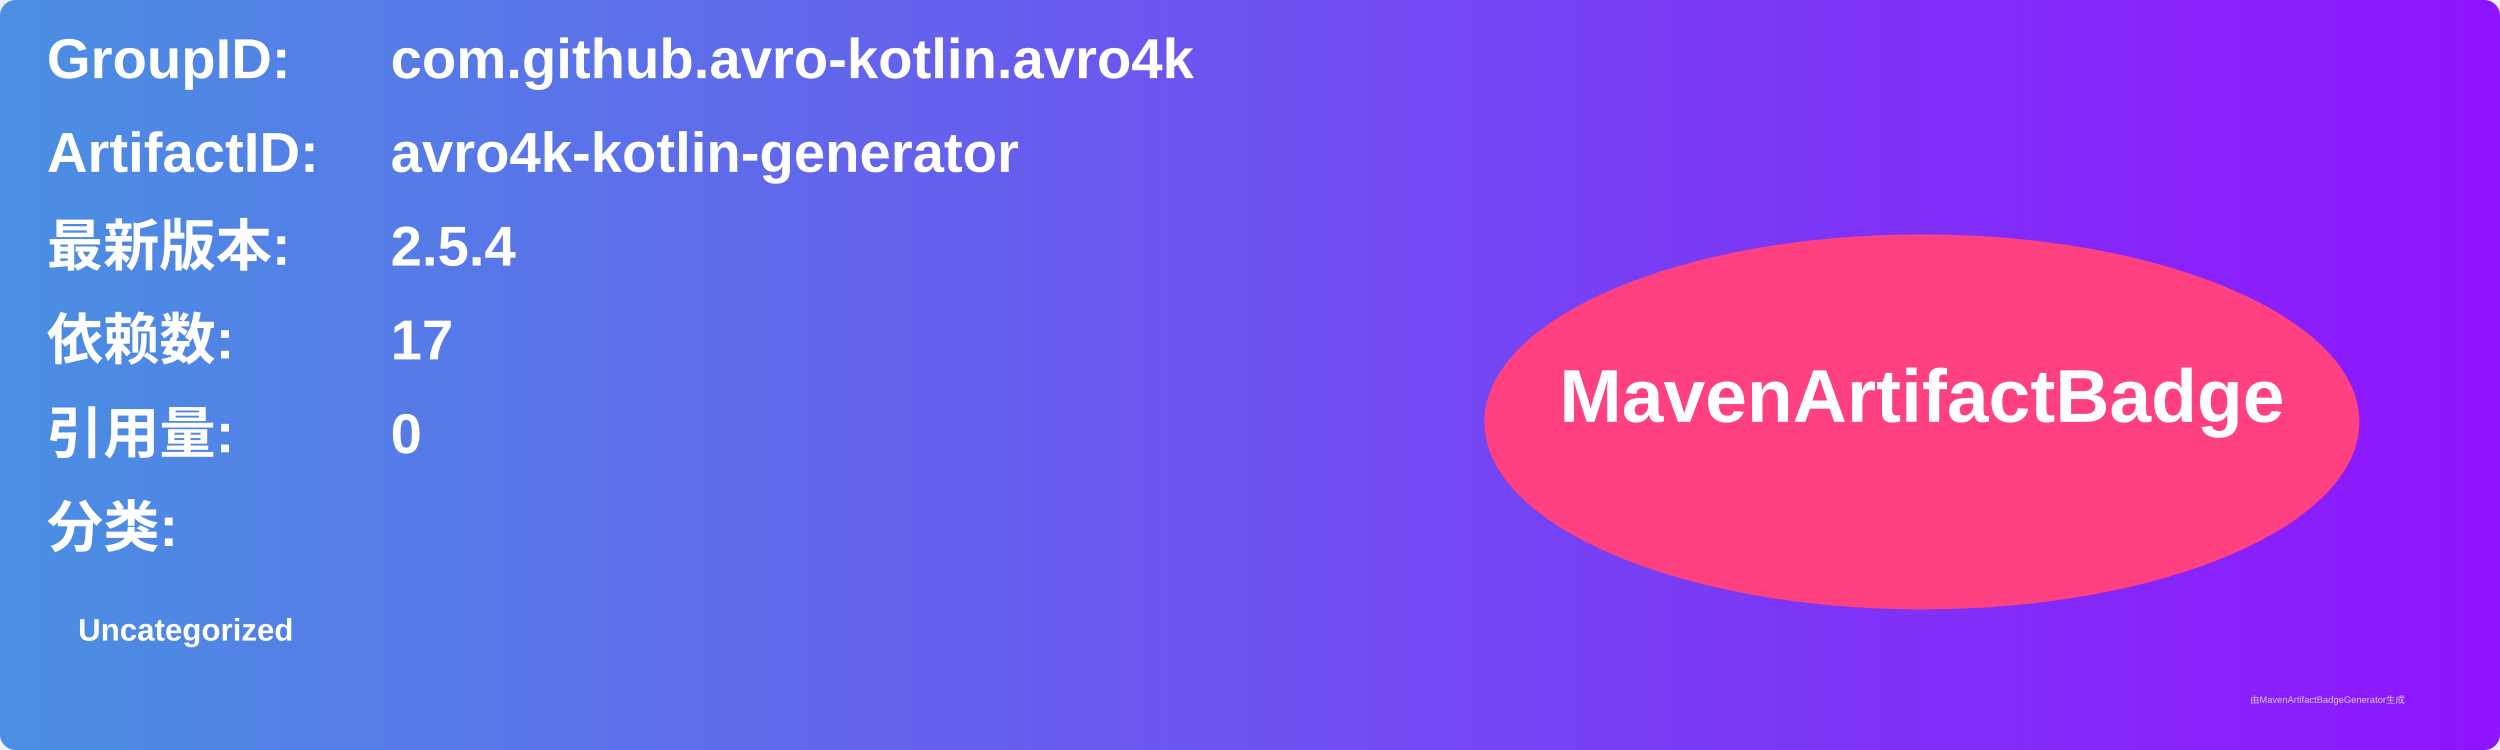
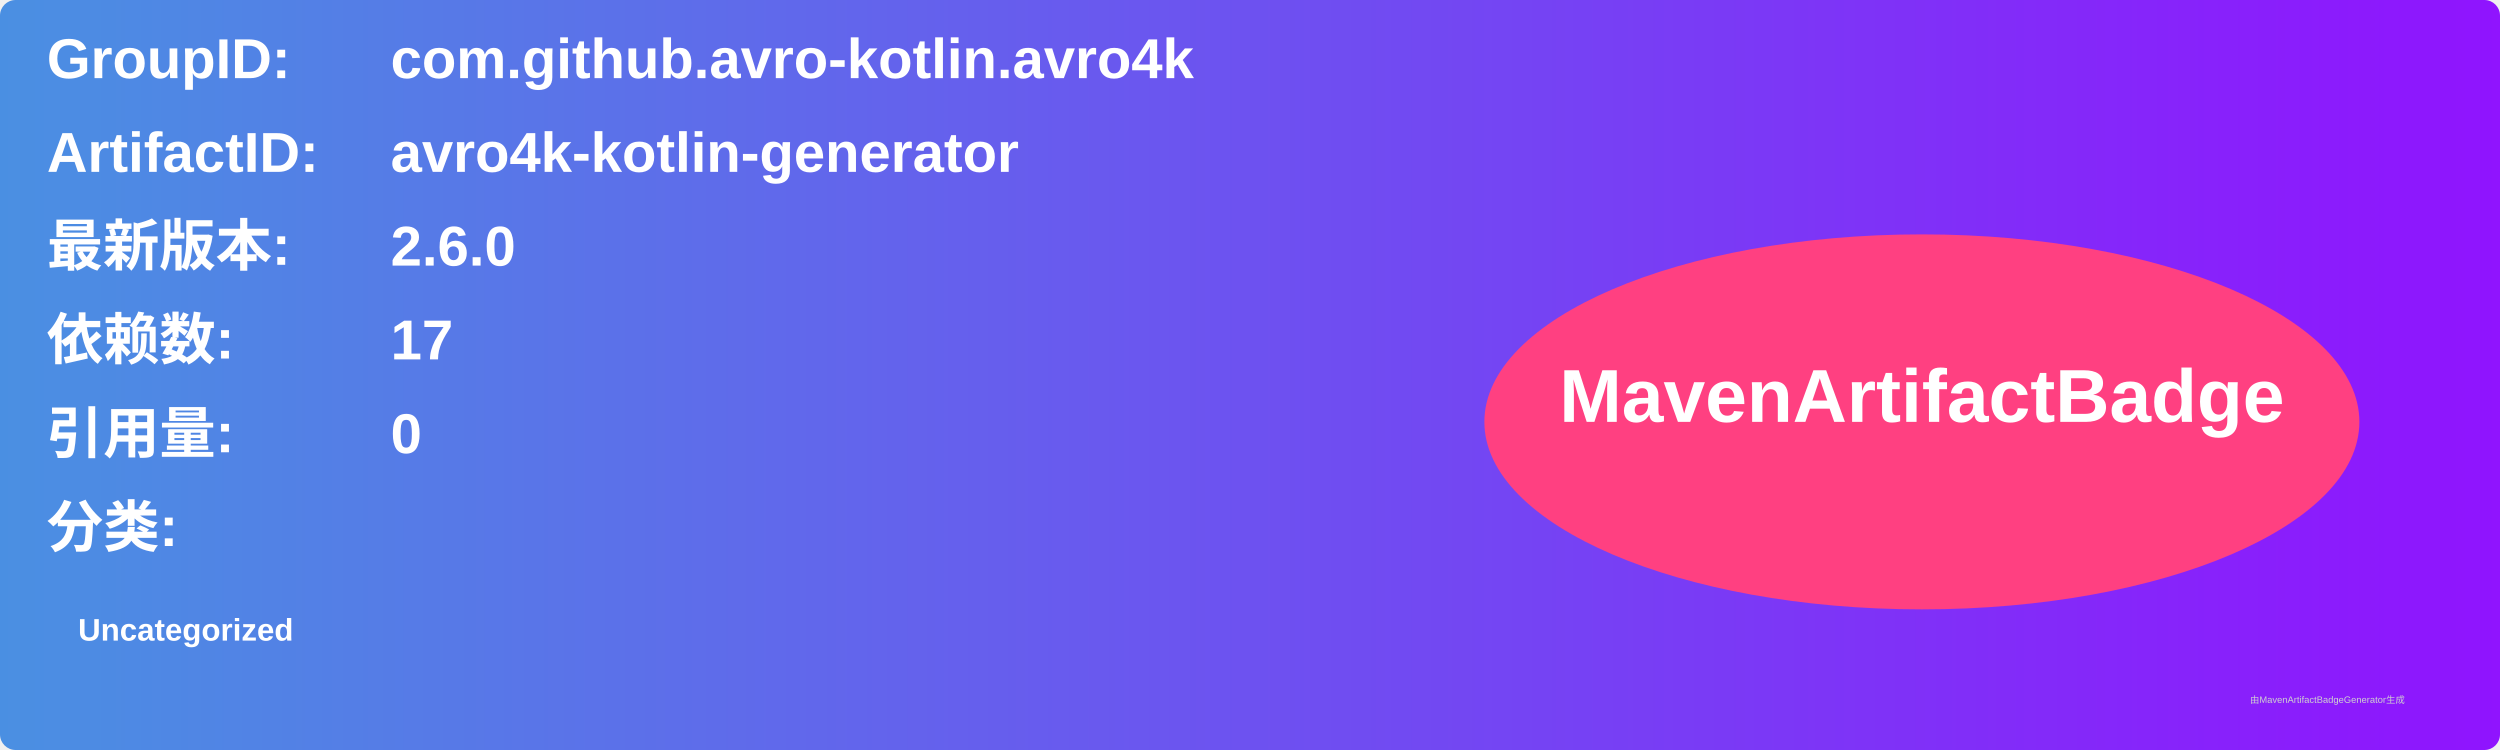
<svg xmlns="http://www.w3.org/2000/svg" width="800" height="240" viewBox="0 0 800 240">
  <linearGradient id="grad" x1="0%" y1="0%" x2="100%" y2="0%">
    <stop offset="0%" stop-color="#4a90e2" />
    <stop offset="100%" stop-color="#9013fe" />
  </linearGradient>
  <rect width="100%" height="100%" rx="5" ry="5" fill="url(#grad)" />
  <g transform="translate(15, 15)">
    <text x="0" y="10" font-family="Arial" font-size="18" fill="white" font-weight="bold" width="260">GroupID:</text>
    <text x="110" y="10" font-family="Arial" font-size="18" fill="white" font-weight="bold" width="460">com.github.avro-kotlin.avro4k</text>
    <text x="0" y="40" font-family="Arial" font-size="18" fill="white" font-weight="bold" width="260">ArtifactID:</text>
    <text x="110" y="40" font-family="Arial" font-size="18" fill="white" font-weight="bold" width="460">avro4k-kotlin-generator</text>
    <text x="0" y="70" font-family="Arial" font-size="18" fill="white" font-weight="bold">最新版本:</text>
    <text x="110" y="70" font-family="Arial" font-size="18" fill="white" font-weight="bold">
-       <tspan font-weight="bold">2.5.4</tspan>
+       <tspan font-weight="bold">2.6.0</tspan>
    </text>
    <text x="0" y="100" font-family="Arial" font-size="18" fill="white" font-weight="bold">依赖数: </text>
    <text x="110" y="100" font-family="Arial" font-size="18" fill="white">
      <tspan font-weight="bold">17</tspan>
    </text>
    <text x="0" y="130" font-family="Arial" font-size="18" fill="white" font-weight="bold">引用量: </text>
    <text x="110" y="130" font-family="Arial" font-size="18" fill="white">
      <tspan font-weight="bold">0</tspan>
    </text>
    <text x="0" y="160" font-family="Arial" font-size="18" fill="white" font-weight="bold">分类:</text>
    <text x="10" y="190" font-family="Arial" font-size="10" fill="white">
      <tspan font-weight="bold">Uncategorized</tspan>
    </text>
    <ellipse cx="600" cy="120" rx="140" ry="60" fill="#ff4081" />
    <text x="600" y="120" text-anchor="middle" font-family="Arial" font-size="24" fill="white" font-weight="bold">MavenArtifactBadge</text>
  </g>
  <text x="720" y="225" font-family="Arial" font-size="3" fill="#d0d0d0">由MavenArtifactBadgeGenerator生成</text>
</svg>
